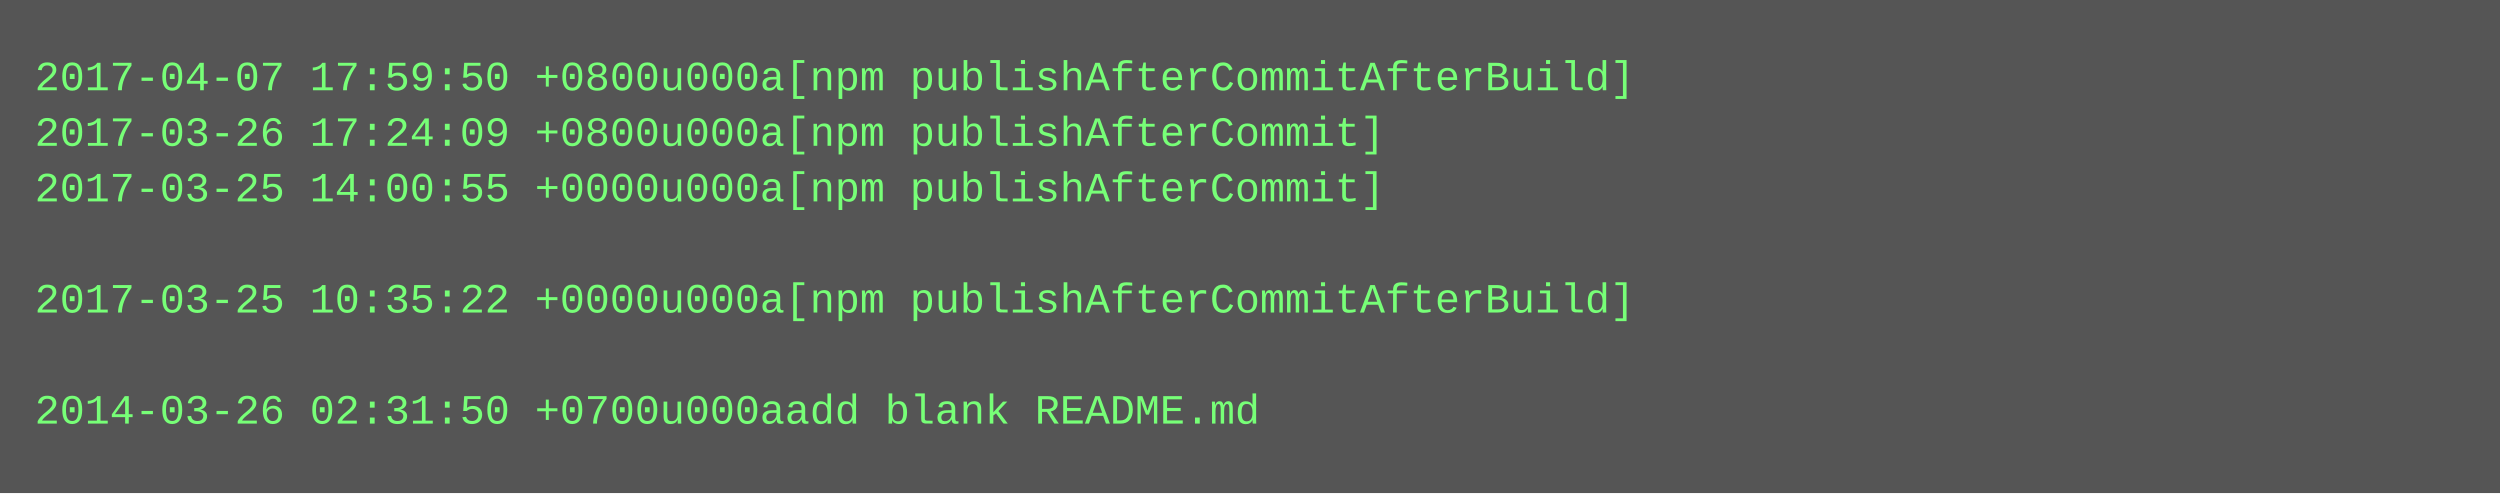
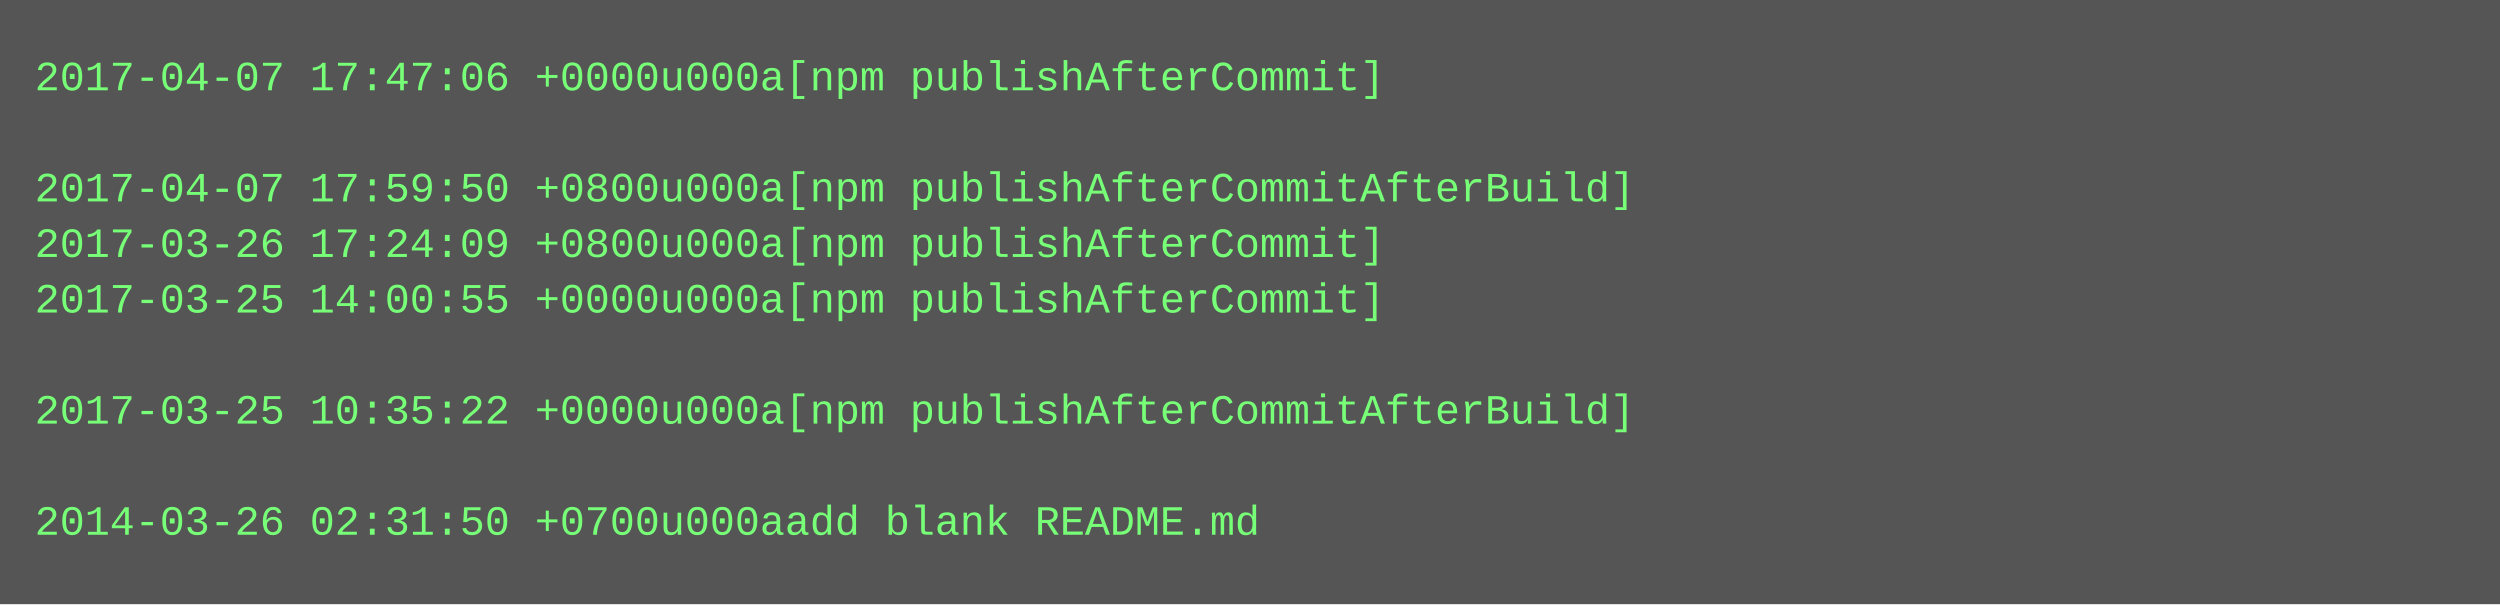
- <svg xmlns="http://www.w3.org/2000/svg" height="142" width="720">
-   <rect height="142" fill="#555" width="720" />
+ <svg xmlns="http://www.w3.org/2000/svg" height="174" width="720">
+   <rect height="174" fill="#555" width="720" />
  <text fill="#7f7" font-family="Courier New" font-size="12" xml:space="preserve">
-     <tspan x="10" y="26">2017-04-07 17:59:50 +0800u000a[npm publishAfterCommitAfterBuild]</tspan>
-     <tspan x="10" y="42">2017-03-26 17:24:09 +0800u000a[npm publishAfterCommit]</tspan>
-     <tspan x="10" y="58">2017-03-25 14:00:55 +0000u000a[npm publishAfterCommit]</tspan>
-     <tspan x="10" y="74" />
-     <tspan x="10" y="90">2017-03-25 10:35:22 +0000u000a[npm publishAfterCommitAfterBuild]</tspan>
+     <tspan x="10" y="26">2017-04-07 17:47:06 +0000u000a[npm publishAfterCommit]</tspan>
+     <tspan x="10" y="42" />
+     <tspan x="10" y="58">2017-04-07 17:59:50 +0800u000a[npm publishAfterCommitAfterBuild]</tspan>
+     <tspan x="10" y="74">2017-03-26 17:24:09 +0800u000a[npm publishAfterCommit]</tspan>
+     <tspan x="10" y="90">2017-03-25 14:00:55 +0000u000a[npm publishAfterCommit]</tspan>
    <tspan x="10" y="106" />
-     <tspan x="10" y="122">2014-03-26 02:31:50 +0700u000aadd blank README.md</tspan>
+     <tspan x="10" y="122">2017-03-25 10:35:22 +0000u000a[npm publishAfterCommitAfterBuild]</tspan>
+     <tspan x="10" y="138" />
+     <tspan x="10" y="154">2014-03-26 02:31:50 +0700u000aadd blank README.md</tspan>
  </text>
</svg>
